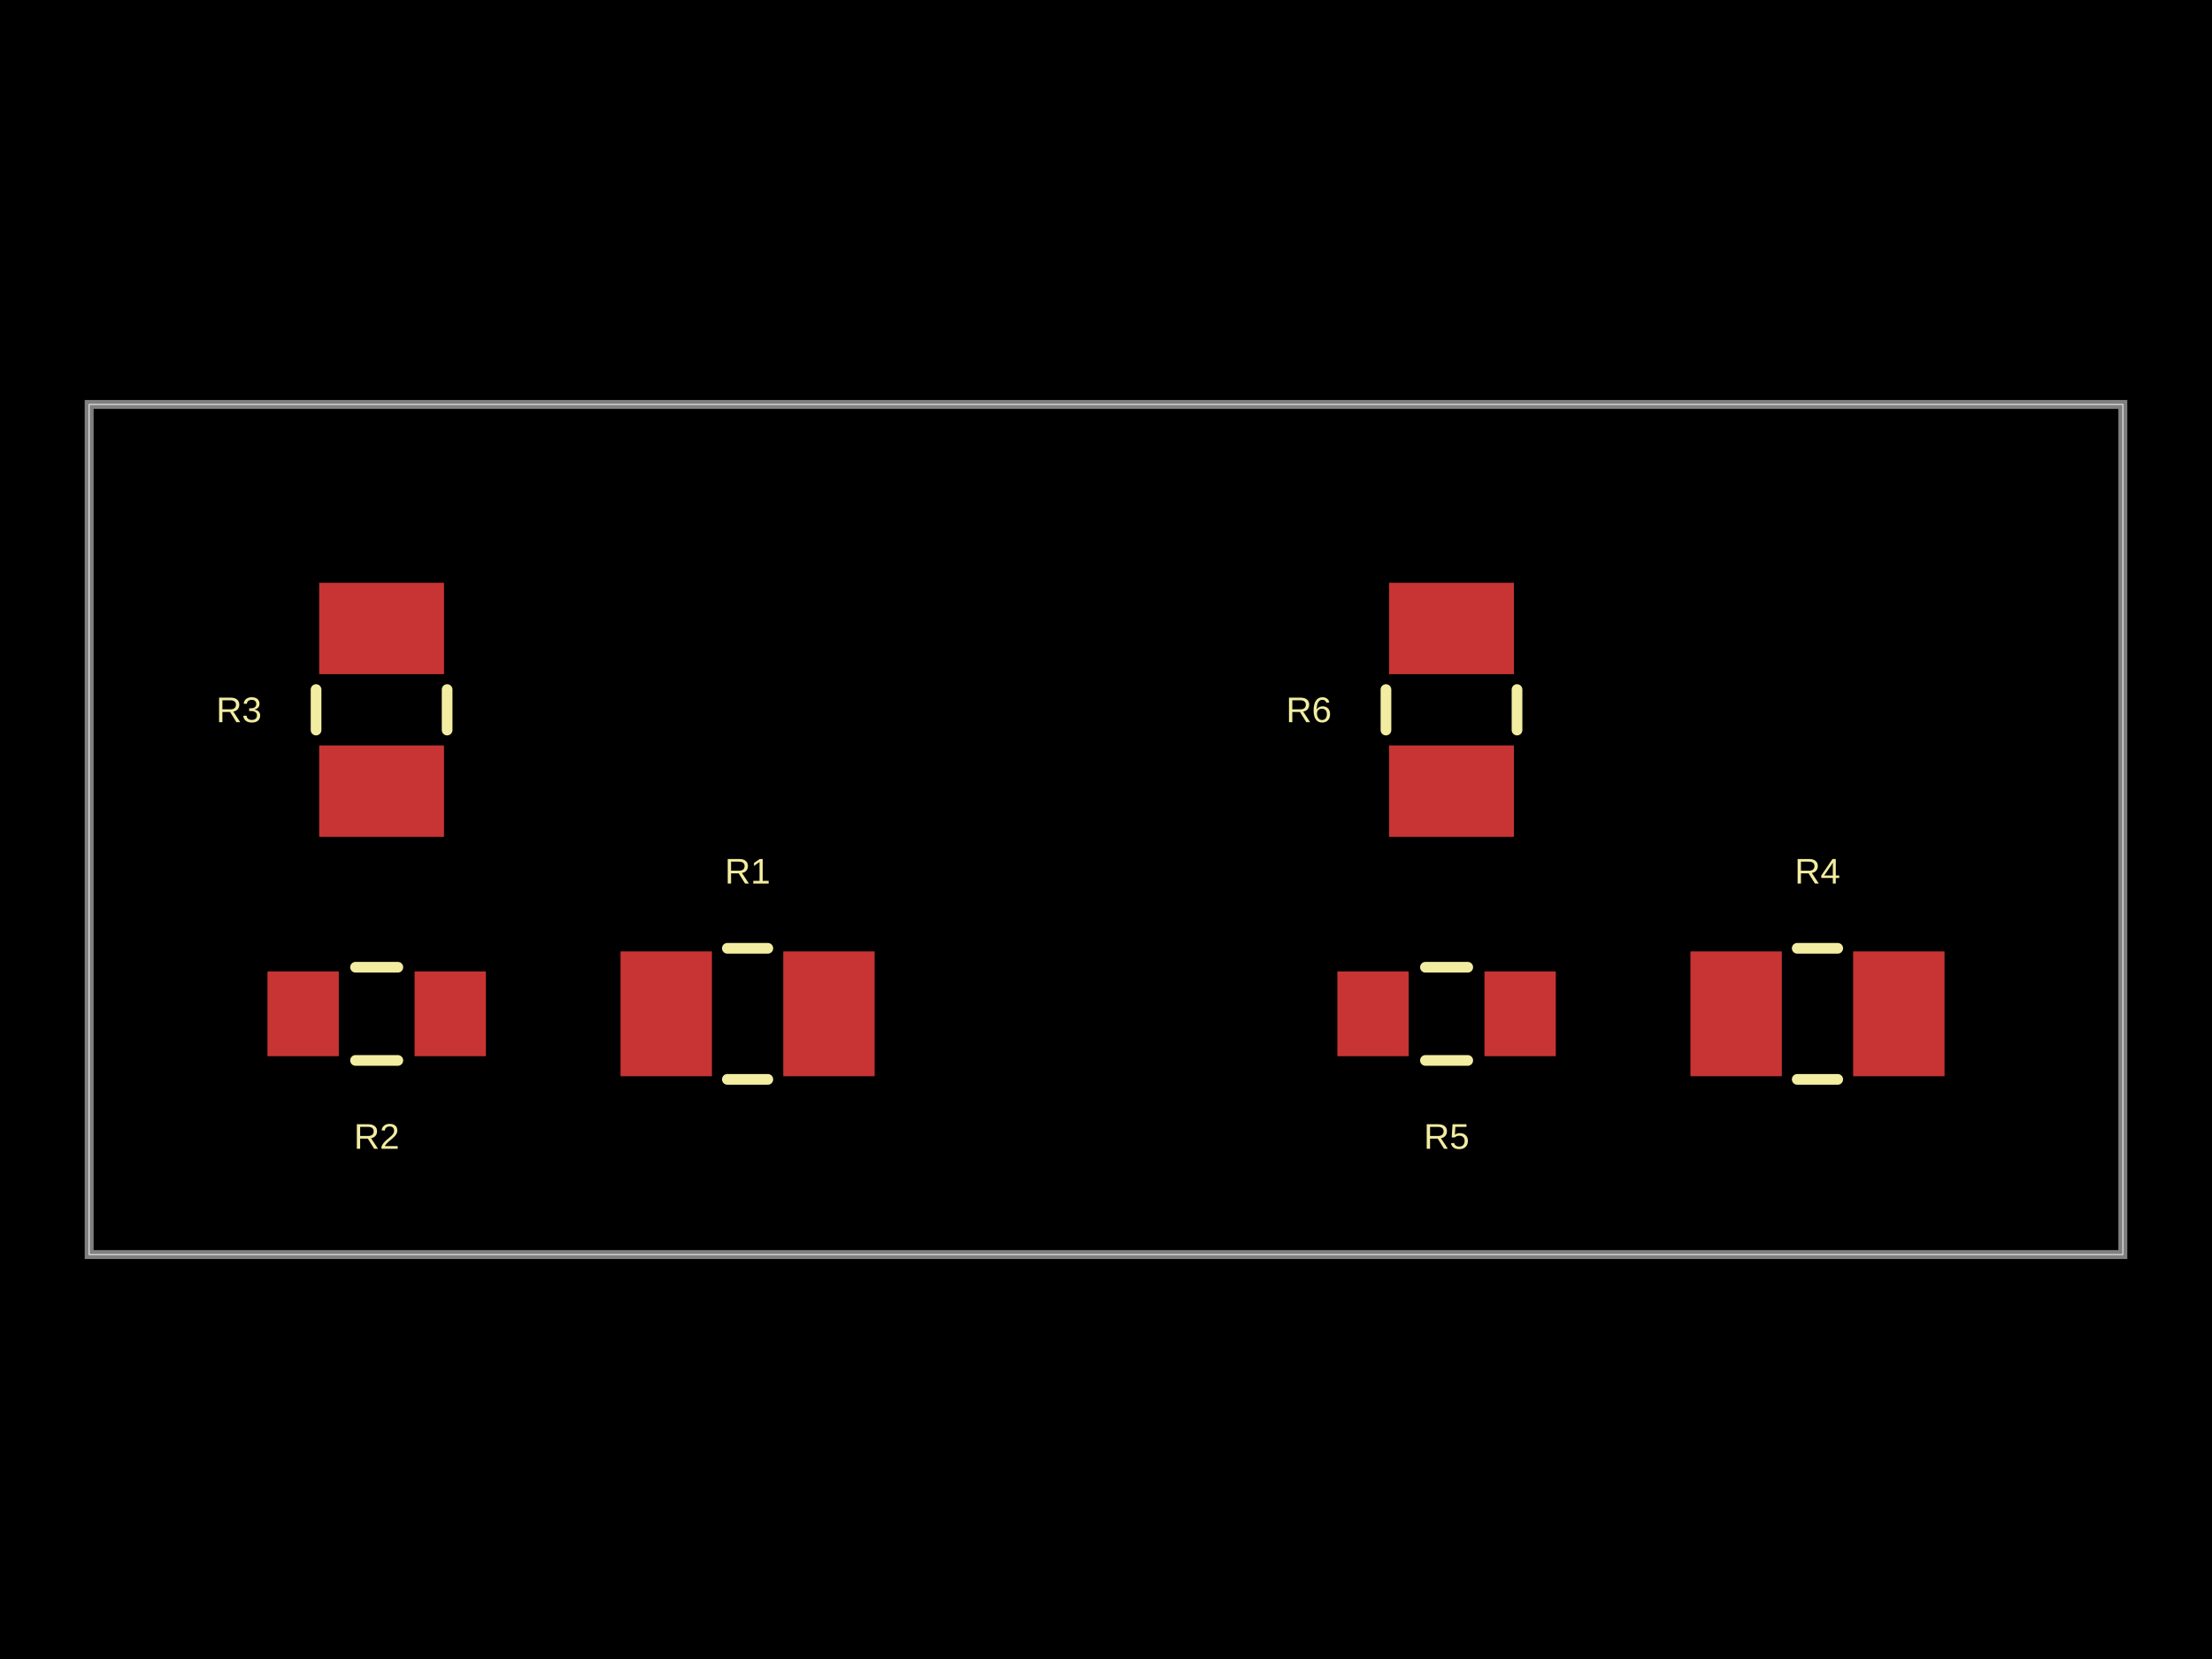
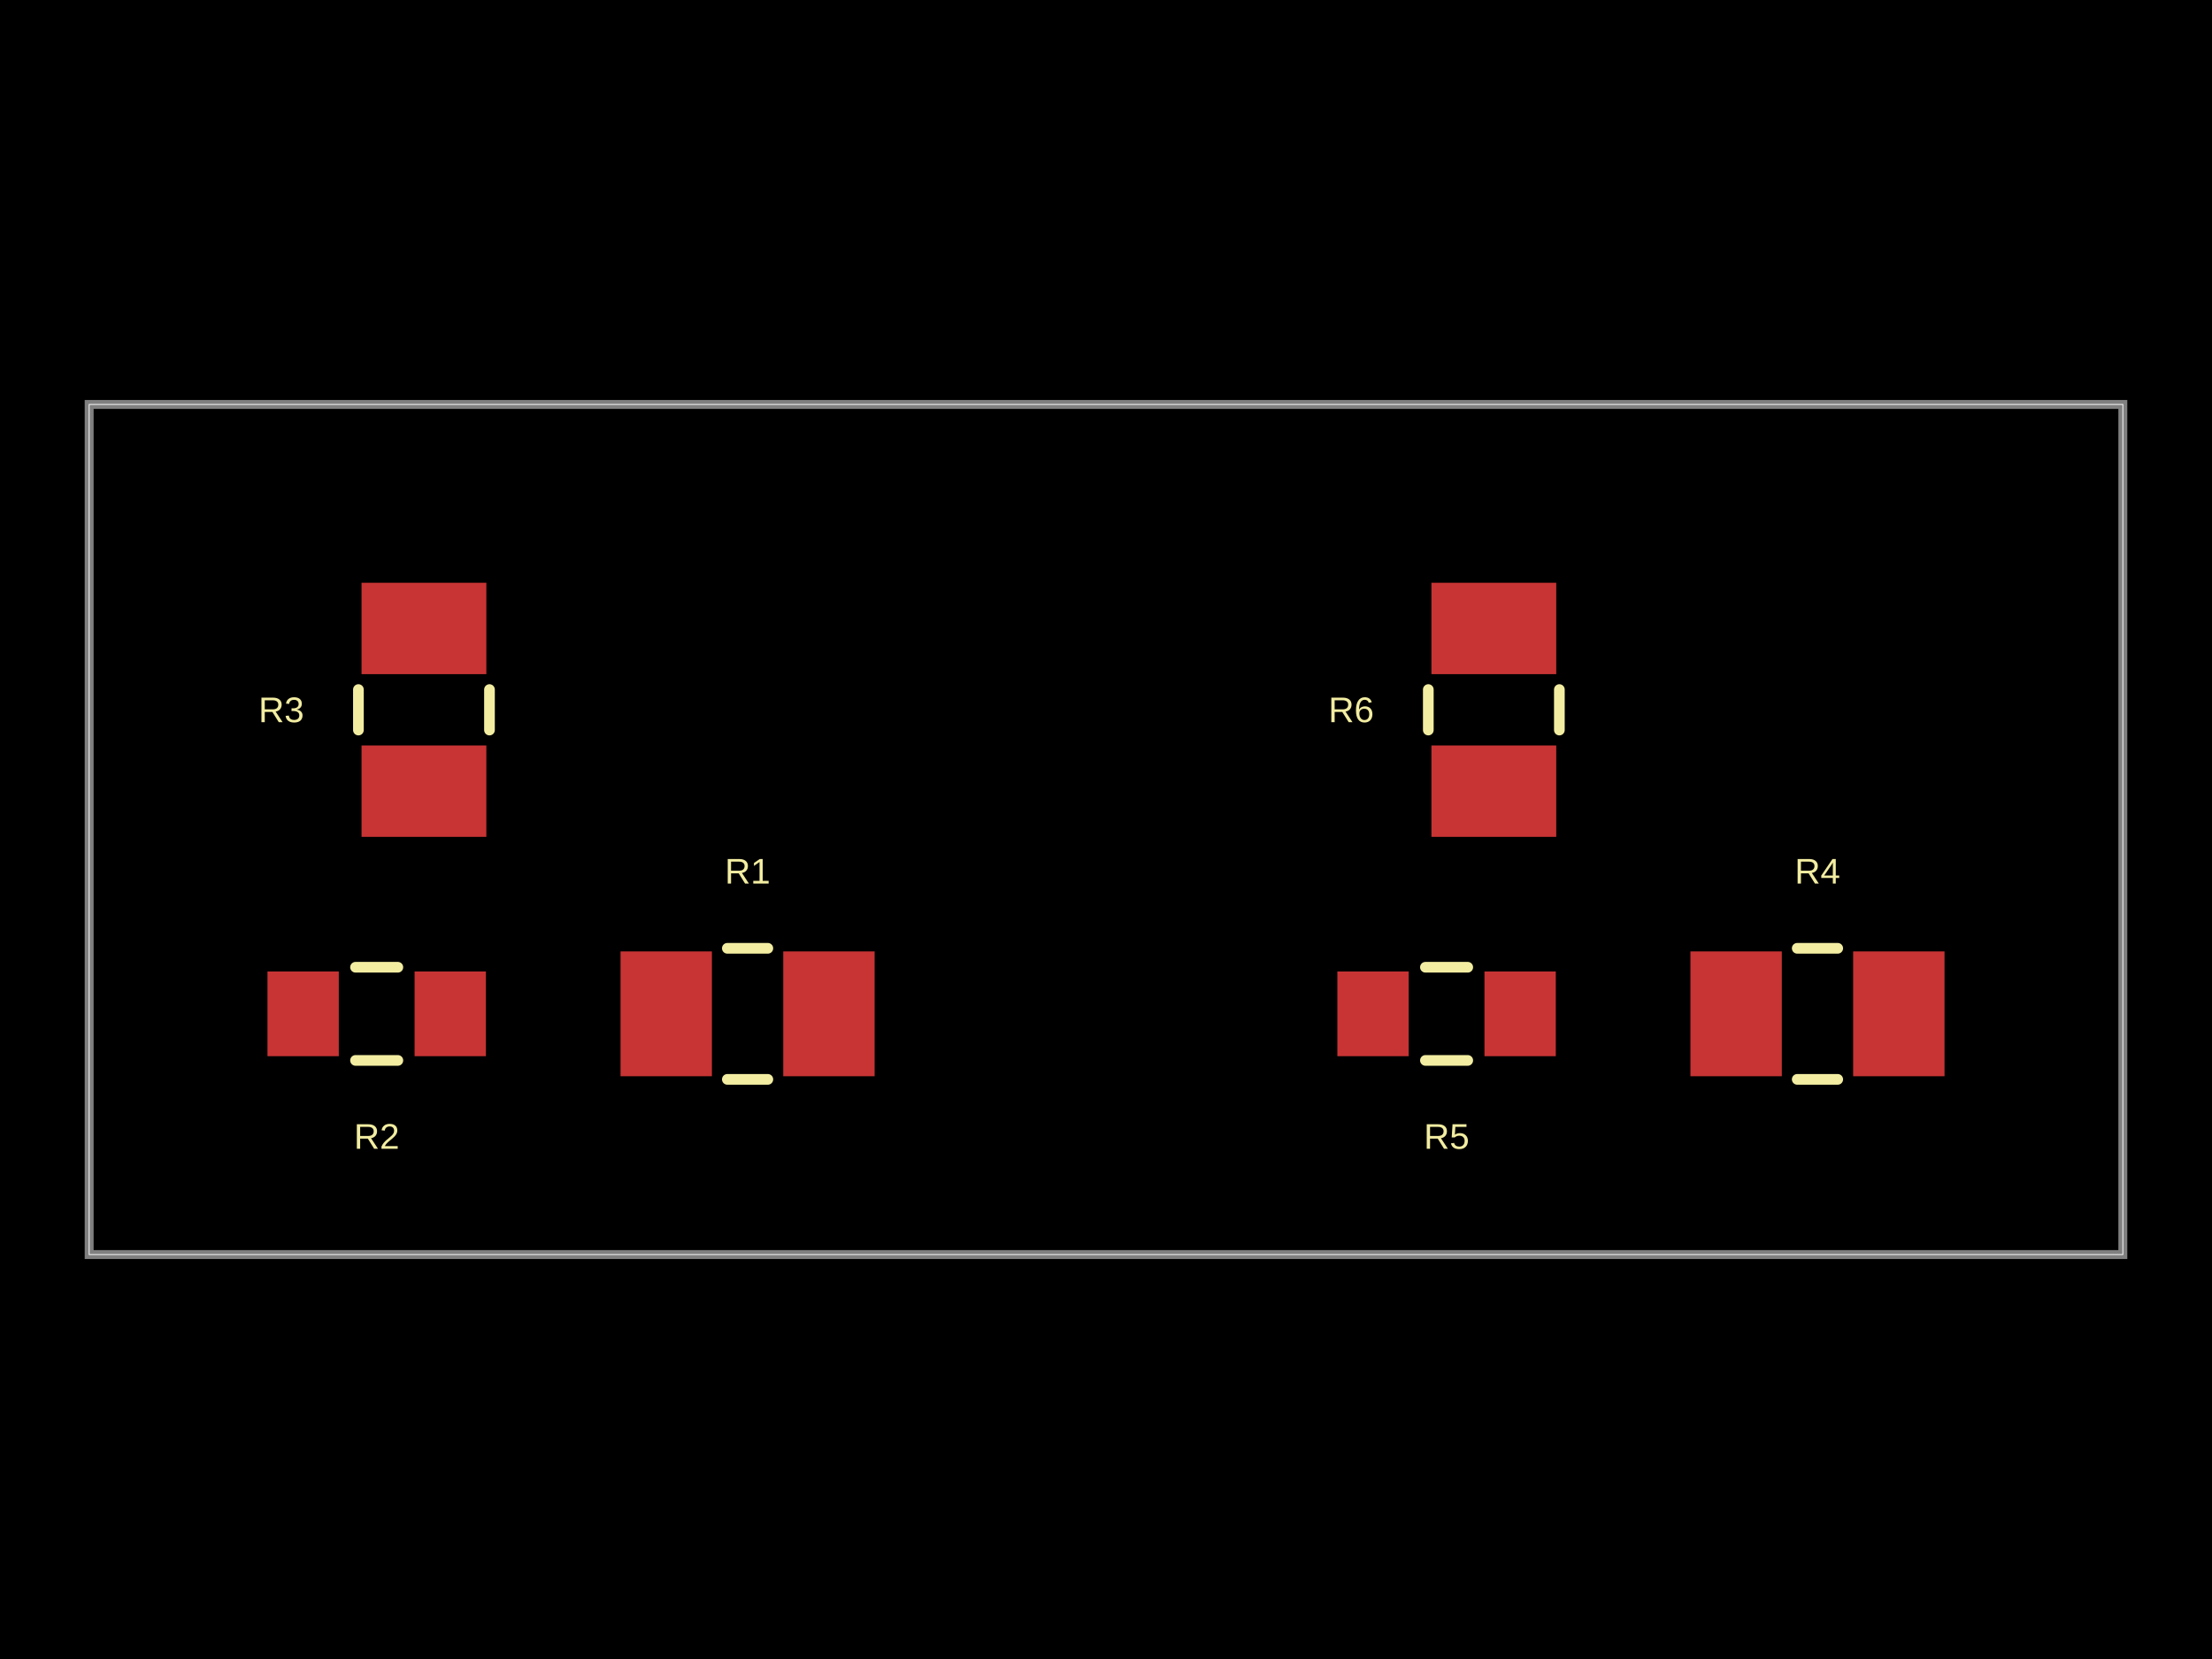
- <svg xmlns="http://www.w3.org/2000/svg" width="800" height="600" data-software-used-string="@tscircuit/core@0.0.1233">
+ <svg xmlns="http://www.w3.org/2000/svg" width="800" height="600" data-software-used-string="@tscircuit/core@0.0.1451">
  <style />
  <rect class="boundary" x="0" y="0" fill="#000" width="800" height="600" data-type="pcb_background" data-pcb-layer="global" />
  <rect class="pcb-boundary" fill="none" stroke="#fff" stroke-width="0.3" x="32.245" y="146.272" width="735.51" height="307.457" data-type="pcb_boundary" data-pcb-layer="global" />
  <path class="pcb-board" d="M 32.245 453.728 L 767.755 453.728 L 767.755 146.272 L 32.245 146.272 Z" fill="none" stroke="rgba(255, 255, 255, 0.5)" stroke-width="3.225" data-type="pcb_board" data-pcb-layer="board" />
-   <rect class="pcb-pad" fill="rgb(200, 52, 52)" x="224.426" y="344.095" width="33.051" height="45.143" data-type="pcb_smtpad" data-pcb-layer="top" />
-   <rect class="pcb-pad" fill="rgb(200, 52, 52)" x="283.273" y="344.095" width="33.051" height="45.143" data-type="pcb_smtpad" data-pcb-layer="top" />
-   <rect class="pcb-pad" fill="rgb(200, 52, 52)" x="149.94" y="351.35" width="25.796" height="30.633" data-type="pcb_smtpad" data-pcb-layer="top" />
-   <rect class="pcb-pad" fill="rgb(200, 52, 52)" x="96.735" y="351.35" width="25.796" height="30.633" data-type="pcb_smtpad" data-pcb-layer="top" />
-   <rect class="pcb-pad" fill="rgb(200, 52, 52)" x="115.437" y="269.609" width="45.143" height="33.051" data-type="pcb_smtpad" data-pcb-layer="top" />
-   <rect class="pcb-pad" fill="rgb(200, 52, 52)" x="115.437" y="210.762" width="45.143" height="33.051" data-type="pcb_smtpad" data-pcb-layer="top" />
-   <rect class="pcb-pad" fill="rgb(200, 52, 52)" x="611.366" y="344.095" width="33.051" height="45.143" data-type="pcb_smtpad" data-pcb-layer="top" />
-   <rect class="pcb-pad" fill="rgb(200, 52, 52)" x="670.214" y="344.095" width="33.051" height="45.143" data-type="pcb_smtpad" data-pcb-layer="top" />
-   <rect class="pcb-pad" fill="rgb(200, 52, 52)" x="536.88" y="351.35" width="25.796" height="30.633" data-type="pcb_smtpad" data-pcb-layer="top" />
-   <rect class="pcb-pad" fill="rgb(200, 52, 52)" x="483.676" y="351.35" width="25.796" height="30.633" data-type="pcb_smtpad" data-pcb-layer="top" />
-   <rect class="pcb-pad" fill="rgb(200, 52, 52)" x="502.378" y="269.609" width="45.143" height="33.051" data-type="pcb_smtpad" data-pcb-layer="top" />
-   <rect class="pcb-pad" fill="rgb(200, 52, 52)" x="502.378" y="210.762" width="45.143" height="33.051" data-type="pcb_smtpad" data-pcb-layer="top" />
+   <rect class="pcb-pad" fill="rgb(200, 52, 52)" x="224.426" y="344.095" width="33.051" height="45.143" data-type="pcb_smtpad" data-pcb-layer="top" data-pad-name="R1.pin1" data-pad-net-name="VCC" />
+   <rect class="pcb-pad" fill="rgb(200, 52, 52)" x="283.273" y="344.095" width="33.051" height="45.143" data-type="pcb_smtpad" data-pcb-layer="top" data-pad-name="R1.pin2" />
+   <rect class="pcb-pad" fill="rgb(200, 52, 52)" x="149.94" y="351.35" width="25.796" height="30.633" data-type="pcb_smtpad" data-pcb-layer="top" data-pad-name="R2.pin1" data-pad-net-name="VCC" />
+   <rect class="pcb-pad" fill="rgb(200, 52, 52)" x="96.735" y="351.35" width="25.796" height="30.633" data-type="pcb_smtpad" data-pcb-layer="top" data-pad-name="R2.pin2" />
+   <rect class="pcb-pad" fill="rgb(200, 52, 52)" x="130.754" y="269.609" width="45.143" height="33.051" data-type="pcb_smtpad" data-pcb-layer="top" data-pad-name="R3.pin1" data-pad-net-name="VCC" />
+   <rect class="pcb-pad" fill="rgb(200, 52, 52)" x="130.754" y="210.762" width="45.143" height="33.051" data-type="pcb_smtpad" data-pcb-layer="top" data-pad-name="R3.pin2" />
+   <rect class="pcb-pad" fill="rgb(200, 52, 52)" x="611.366" y="344.095" width="33.051" height="45.143" data-type="pcb_smtpad" data-pcb-layer="top" data-pad-name="R4.pin1" data-pad-net-name="VCC" />
+   <rect class="pcb-pad" fill="rgb(200, 52, 52)" x="670.214" y="344.095" width="33.051" height="45.143" data-type="pcb_smtpad" data-pcb-layer="top" data-pad-name="R4.pin2" />
+   <rect class="pcb-pad" fill="rgb(200, 52, 52)" x="536.88" y="351.35" width="25.796" height="30.633" data-type="pcb_smtpad" data-pcb-layer="top" data-pad-name="R5.pin1" data-pad-net-name="VCC" />
+   <rect class="pcb-pad" fill="rgb(200, 52, 52)" x="483.676" y="351.35" width="25.796" height="30.633" data-type="pcb_smtpad" data-pcb-layer="top" data-pad-name="R5.pin2" />
+   <rect class="pcb-pad" fill="rgb(200, 52, 52)" x="517.694" y="269.609" width="45.143" height="33.051" data-type="pcb_smtpad" data-pcb-layer="top" data-pad-name="R6.pin1" data-pad-net-name="VCC" />
+   <rect class="pcb-pad" fill="rgb(200, 52, 52)" x="517.694" y="210.762" width="45.143" height="33.051" data-type="pcb_smtpad" data-pcb-layer="top" data-pad-name="R6.pin2" />
  <path class="pcb-silkscreen pcb-silkscreen-top" d="M 263.053 342.967 L 277.697 342.967" fill="none" stroke="#f2eda1" stroke-width="3.869" stroke-linecap="round" stroke-linejoin="round" data-pcb-component-id="pcb_component_0" data-pcb-silkscreen-path-id="pcb_silkscreen_path_0" data-type="pcb_silkscreen_path" data-pcb-layer="top" />
  <path class="pcb-silkscreen pcb-silkscreen-top" d="M 263.053 390.367 L 277.697 390.367" fill="none" stroke="#f2eda1" stroke-width="3.869" stroke-linecap="round" stroke-linejoin="round" data-pcb-component-id="pcb_component_0" data-pcb-silkscreen-path-id="pcb_silkscreen_path_1" data-type="pcb_silkscreen_path" data-pcb-layer="top" />
-   <text x="0" y="0" dx="0" dy="0" fill="#f2eda1" font-family="Arial, sans-serif" font-size="12.898" text-anchor="middle" dominant-baseline="central" transform="matrix(1,0,0,1,270.3748,315.0746)" class="pcb-silkscreen-text pcb-silkscreen-top" data-pcb-silkscreen-text-id="pcb_component_0" stroke="none" data-type="pcb_silkscreen_text" data-pcb-layer="top">R1</text>
+   <text x="0" y="0" dx="0" dy="0" fill="#f2eda1" font-family="Arial, sans-serif" font-size="12.898" text-anchor="middle" dominant-baseline="central" transform="matrix(1,0,0,1,270.3748,315.0746)" class="pcb-silkscreen-text pcb-silkscreen-top" data-pcb-silkscreen-text-id="pcb_silkscreen_text_0" stroke="none" data-type="pcb_silkscreen_text" data-pcb-layer="top">R1</text>
  <path class="pcb-silkscreen pcb-silkscreen-top" d="M 143.886 383.515 L 128.585 383.515" fill="none" stroke="#f2eda1" stroke-width="3.869" stroke-linecap="round" stroke-linejoin="round" data-pcb-component-id="pcb_component_1" data-pcb-silkscreen-path-id="pcb_silkscreen_path_2" data-type="pcb_silkscreen_path" data-pcb-layer="top" />
  <path class="pcb-silkscreen pcb-silkscreen-top" d="M 143.886 349.819 L 128.585 349.819" fill="none" stroke="#f2eda1" stroke-width="3.869" stroke-linecap="round" stroke-linejoin="round" data-pcb-component-id="pcb_component_1" data-pcb-silkscreen-path-id="pcb_silkscreen_path_3" data-type="pcb_silkscreen_path" data-pcb-layer="top" />
-   <text x="0" y="0" dx="0" dy="0" fill="#f2eda1" font-family="Arial, sans-serif" font-size="12.898" text-anchor="middle" dominant-baseline="central" transform="matrix(1,0,0,1,136.2354,411.0036)" class="pcb-silkscreen-text pcb-silkscreen-top" data-pcb-silkscreen-text-id="pcb_component_1" stroke="none" data-type="pcb_silkscreen_text" data-pcb-layer="top">R2</text>
-   <path class="pcb-silkscreen pcb-silkscreen-top" d="M 114.309 264.033 L 114.309 249.389" fill="none" stroke="#f2eda1" stroke-width="3.869" stroke-linecap="round" stroke-linejoin="round" data-pcb-component-id="pcb_component_2" data-pcb-silkscreen-path-id="pcb_silkscreen_path_4" data-type="pcb_silkscreen_path" data-pcb-layer="top" />
-   <path class="pcb-silkscreen pcb-silkscreen-top" d="M 161.709 264.033 L 161.709 249.389" fill="none" stroke="#f2eda1" stroke-width="3.869" stroke-linecap="round" stroke-linejoin="round" data-pcb-component-id="pcb_component_2" data-pcb-silkscreen-path-id="pcb_silkscreen_path_5" data-type="pcb_silkscreen_path" data-pcb-layer="top" />
-   <text x="0" y="0" dx="0" dy="0" fill="#f2eda1" font-family="Arial, sans-serif" font-size="12.898" text-anchor="middle" dominant-baseline="central" transform="matrix(1,0,0,1,86.41677,256.711)" class="pcb-silkscreen-text pcb-silkscreen-top" data-pcb-silkscreen-text-id="pcb_component_2" stroke="none" data-type="pcb_silkscreen_text" data-pcb-layer="top">R3</text>
+   <text x="0" y="0" dx="0" dy="0" fill="#f2eda1" font-family="Arial, sans-serif" font-size="12.898" text-anchor="middle" dominant-baseline="central" transform="matrix(1,0,0,1,136.2354,411.0036)" class="pcb-silkscreen-text pcb-silkscreen-top" data-pcb-silkscreen-text-id="pcb_silkscreen_text_1" stroke="none" data-type="pcb_silkscreen_text" data-pcb-layer="top">R2</text>
+   <path class="pcb-silkscreen pcb-silkscreen-top" d="M 129.625 264.033 L 129.625 249.389" fill="none" stroke="#f2eda1" stroke-width="3.869" stroke-linecap="round" stroke-linejoin="round" data-pcb-component-id="pcb_component_2" data-pcb-silkscreen-path-id="pcb_silkscreen_path_4" data-type="pcb_silkscreen_path" data-pcb-layer="top" />
+   <path class="pcb-silkscreen pcb-silkscreen-top" d="M 177.025 264.033 L 177.025 249.389" fill="none" stroke="#f2eda1" stroke-width="3.869" stroke-linecap="round" stroke-linejoin="round" data-pcb-component-id="pcb_component_2" data-pcb-silkscreen-path-id="pcb_silkscreen_path_5" data-type="pcb_silkscreen_path" data-pcb-layer="top" />
+   <text x="0" y="0" dx="0" dy="0" fill="#f2eda1" font-family="Arial, sans-serif" font-size="12.898" text-anchor="middle" dominant-baseline="central" transform="matrix(1,0,0,1,101.7332,256.711)" class="pcb-silkscreen-text pcb-silkscreen-top" data-pcb-silkscreen-text-id="pcb_silkscreen_text_2" stroke="none" data-type="pcb_silkscreen_text" data-pcb-layer="top">R3</text>
  <path class="pcb-silkscreen pcb-silkscreen-top" d="M 649.994 342.967 L 664.637 342.967" fill="none" stroke="#f2eda1" stroke-width="3.869" stroke-linecap="round" stroke-linejoin="round" data-pcb-component-id="pcb_component_3" data-pcb-silkscreen-path-id="pcb_silkscreen_path_6" data-type="pcb_silkscreen_path" data-pcb-layer="top" />
  <path class="pcb-silkscreen pcb-silkscreen-top" d="M 649.994 390.367 L 664.637 390.367" fill="none" stroke="#f2eda1" stroke-width="3.869" stroke-linecap="round" stroke-linejoin="round" data-pcb-component-id="pcb_component_3" data-pcb-silkscreen-path-id="pcb_silkscreen_path_7" data-type="pcb_silkscreen_path" data-pcb-layer="top" />
-   <text x="0" y="0" dx="0" dy="0" fill="#f2eda1" font-family="Arial, sans-serif" font-size="12.898" text-anchor="middle" dominant-baseline="central" transform="matrix(1,0,0,1,657.3156,315.0746)" class="pcb-silkscreen-text pcb-silkscreen-top" data-pcb-silkscreen-text-id="pcb_component_3" stroke="none" data-type="pcb_silkscreen_text" data-pcb-layer="top">R4</text>
+   <text x="0" y="0" dx="0" dy="0" fill="#f2eda1" font-family="Arial, sans-serif" font-size="12.898" text-anchor="middle" dominant-baseline="central" transform="matrix(1,0,0,1,657.3156,315.0746)" class="pcb-silkscreen-text pcb-silkscreen-top" data-pcb-silkscreen-text-id="pcb_silkscreen_text_3" stroke="none" data-type="pcb_silkscreen_text" data-pcb-layer="top">R4</text>
  <path class="pcb-silkscreen pcb-silkscreen-top" d="M 530.827 383.515 L 515.526 383.515" fill="none" stroke="#f2eda1" stroke-width="3.869" stroke-linecap="round" stroke-linejoin="round" data-pcb-component-id="pcb_component_4" data-pcb-silkscreen-path-id="pcb_silkscreen_path_8" data-type="pcb_silkscreen_path" data-pcb-layer="top" />
  <path class="pcb-silkscreen pcb-silkscreen-top" d="M 530.827 349.819 L 515.526 349.819" fill="none" stroke="#f2eda1" stroke-width="3.869" stroke-linecap="round" stroke-linejoin="round" data-pcb-component-id="pcb_component_4" data-pcb-silkscreen-path-id="pcb_silkscreen_path_9" data-type="pcb_silkscreen_path" data-pcb-layer="top" />
-   <text x="0" y="0" dx="0" dy="0" fill="#f2eda1" font-family="Arial, sans-serif" font-size="12.898" text-anchor="middle" dominant-baseline="central" transform="matrix(1,0,0,1,523.1761,411.0036)" class="pcb-silkscreen-text pcb-silkscreen-top" data-pcb-silkscreen-text-id="pcb_component_4" stroke="none" data-type="pcb_silkscreen_text" data-pcb-layer="top">R5</text>
-   <path class="pcb-silkscreen pcb-silkscreen-top" d="M 501.249 264.033 L 501.249 249.389" fill="none" stroke="#f2eda1" stroke-width="3.869" stroke-linecap="round" stroke-linejoin="round" data-pcb-component-id="pcb_component_5" data-pcb-silkscreen-path-id="pcb_silkscreen_path_10" data-type="pcb_silkscreen_path" data-pcb-layer="top" />
-   <path class="pcb-silkscreen pcb-silkscreen-top" d="M 548.65 264.033 L 548.65 249.389" fill="none" stroke="#f2eda1" stroke-width="3.869" stroke-linecap="round" stroke-linejoin="round" data-pcb-component-id="pcb_component_5" data-pcb-silkscreen-path-id="pcb_silkscreen_path_11" data-type="pcb_silkscreen_path" data-pcb-layer="top" />
-   <text x="0" y="0" dx="0" dy="0" fill="#f2eda1" font-family="Arial, sans-serif" font-size="12.898" text-anchor="middle" dominant-baseline="central" transform="matrix(1,0,0,1,473.3575,256.711)" class="pcb-silkscreen-text pcb-silkscreen-top" data-pcb-silkscreen-text-id="pcb_component_5" stroke="none" data-type="pcb_silkscreen_text" data-pcb-layer="top">R6</text>
+   <text x="0" y="0" dx="0" dy="0" fill="#f2eda1" font-family="Arial, sans-serif" font-size="12.898" text-anchor="middle" dominant-baseline="central" transform="matrix(1,0,0,1,523.1761,411.0036)" class="pcb-silkscreen-text pcb-silkscreen-top" data-pcb-silkscreen-text-id="pcb_silkscreen_text_4" stroke="none" data-type="pcb_silkscreen_text" data-pcb-layer="top">R5</text>
+   <path class="pcb-silkscreen pcb-silkscreen-top" d="M 516.566 264.033 L 516.566 249.389" fill="none" stroke="#f2eda1" stroke-width="3.869" stroke-linecap="round" stroke-linejoin="round" data-pcb-component-id="pcb_component_5" data-pcb-silkscreen-path-id="pcb_silkscreen_path_10" data-type="pcb_silkscreen_path" data-pcb-layer="top" />
+   <path class="pcb-silkscreen pcb-silkscreen-top" d="M 563.966 264.033 L 563.966 249.389" fill="none" stroke="#f2eda1" stroke-width="3.869" stroke-linecap="round" stroke-linejoin="round" data-pcb-component-id="pcb_component_5" data-pcb-silkscreen-path-id="pcb_silkscreen_path_11" data-type="pcb_silkscreen_path" data-pcb-layer="top" />
+   <text x="0" y="0" dx="0" dy="0" fill="#f2eda1" font-family="Arial, sans-serif" font-size="12.898" text-anchor="middle" dominant-baseline="central" transform="matrix(1,0,0,1,488.6739,256.711)" class="pcb-silkscreen-text pcb-silkscreen-top" data-pcb-silkscreen-text-id="pcb_silkscreen_text_5" stroke="none" data-type="pcb_silkscreen_text" data-pcb-layer="top">R6</text>
</svg>
